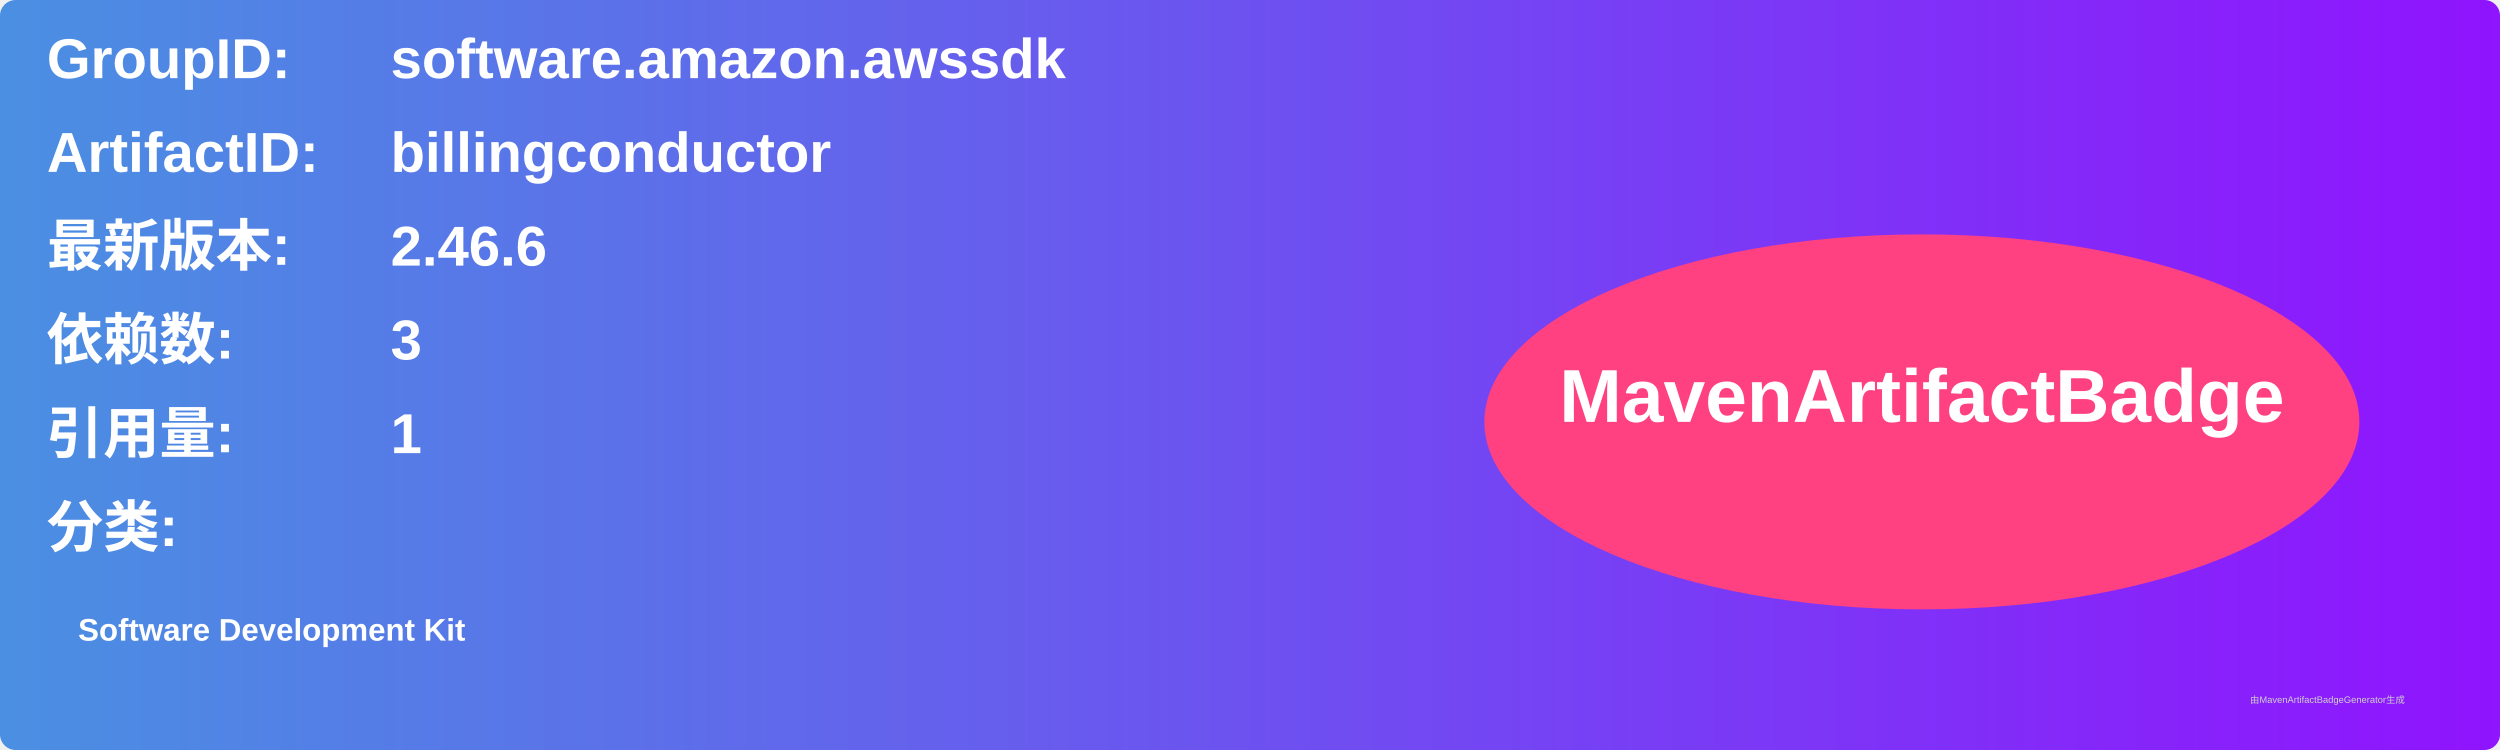
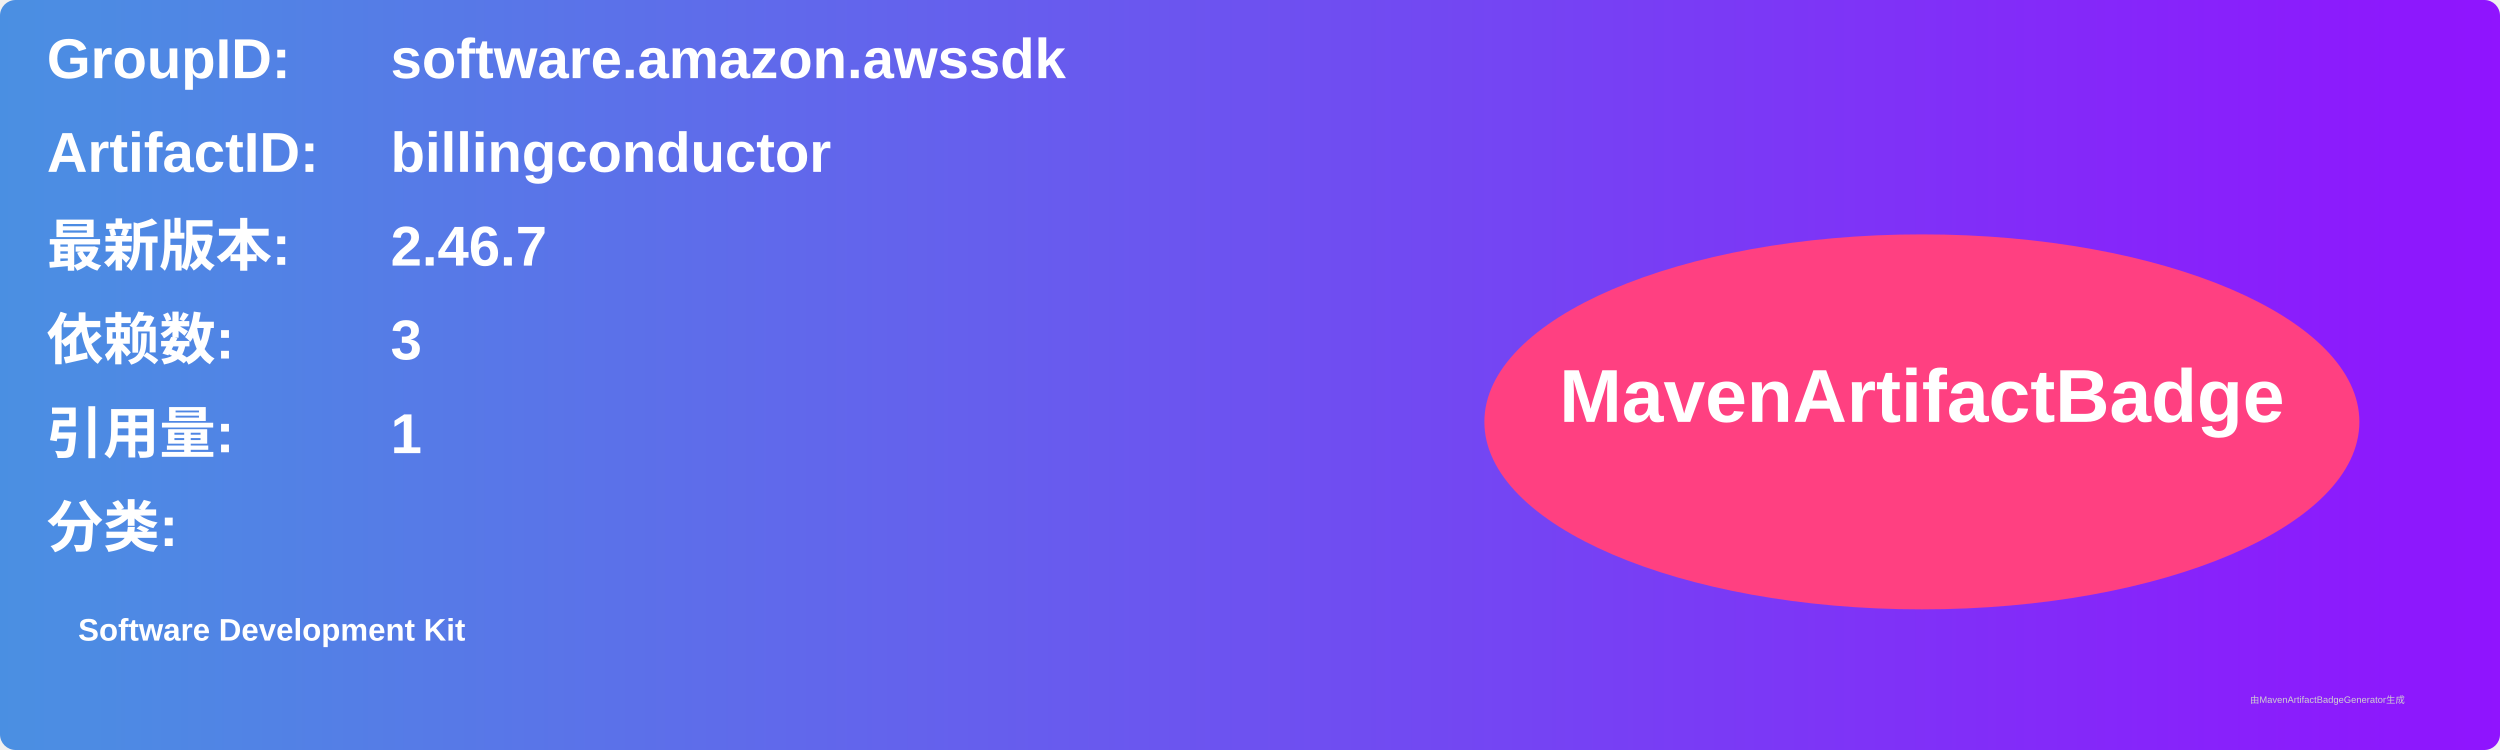
<svg xmlns="http://www.w3.org/2000/svg" width="800" height="240" viewBox="0 0 800 240">
  <linearGradient id="grad" x1="0%" y1="0%" x2="100%" y2="0%">
    <stop offset="0%" stop-color="#4a90e2" />
    <stop offset="100%" stop-color="#9013fe" />
  </linearGradient>
  <rect width="100%" height="100%" rx="5" ry="5" fill="url(#grad)" />
  <g transform="translate(15, 15)">
    <text x="0" y="10" font-family="Arial" font-size="18" fill="white" font-weight="bold" width="260">GroupID:</text>
    <text x="110" y="10" font-family="Arial" font-size="18" fill="white" font-weight="bold" width="460">software.amazon.awssdk</text>
    <text x="0" y="40" font-family="Arial" font-size="18" fill="white" font-weight="bold" width="260">ArtifactID:</text>
    <text x="110" y="40" font-family="Arial" font-size="18" fill="white" font-weight="bold" width="460">billingconductor</text>
    <text x="0" y="70" font-family="Arial" font-size="18" fill="white" font-weight="bold">最新版本:</text>
    <text x="110" y="70" font-family="Arial" font-size="18" fill="white" font-weight="bold">
-       <tspan font-weight="bold">2.46.6</tspan>
+       <tspan font-weight="bold">2.46.7</tspan>
    </text>
    <text x="0" y="100" font-family="Arial" font-size="18" fill="white" font-weight="bold">依赖数: </text>
    <text x="110" y="100" font-family="Arial" font-size="18" fill="white">
      <tspan font-weight="bold">3</tspan>
    </text>
    <text x="0" y="130" font-family="Arial" font-size="18" fill="white" font-weight="bold">引用量: </text>
    <text x="110" y="130" font-family="Arial" font-size="18" fill="white">
      <tspan font-weight="bold">1</tspan>
    </text>
    <text x="0" y="160" font-family="Arial" font-size="18" fill="white" font-weight="bold">分类:</text>
    <text x="10" y="190" font-family="Arial" font-size="10" fill="white">
      <tspan font-weight="bold">Software Development Kit</tspan>
    </text>
    <ellipse cx="600" cy="120" rx="140" ry="60" fill="#ff4081" />
    <text x="600" y="120" text-anchor="middle" font-family="Arial" font-size="24" fill="white" font-weight="bold">MavenArtifactBadge</text>
  </g>
  <text x="720" y="225" font-family="Arial" font-size="3" fill="#d0d0d0">由MavenArtifactBadgeGenerator生成</text>
</svg>
